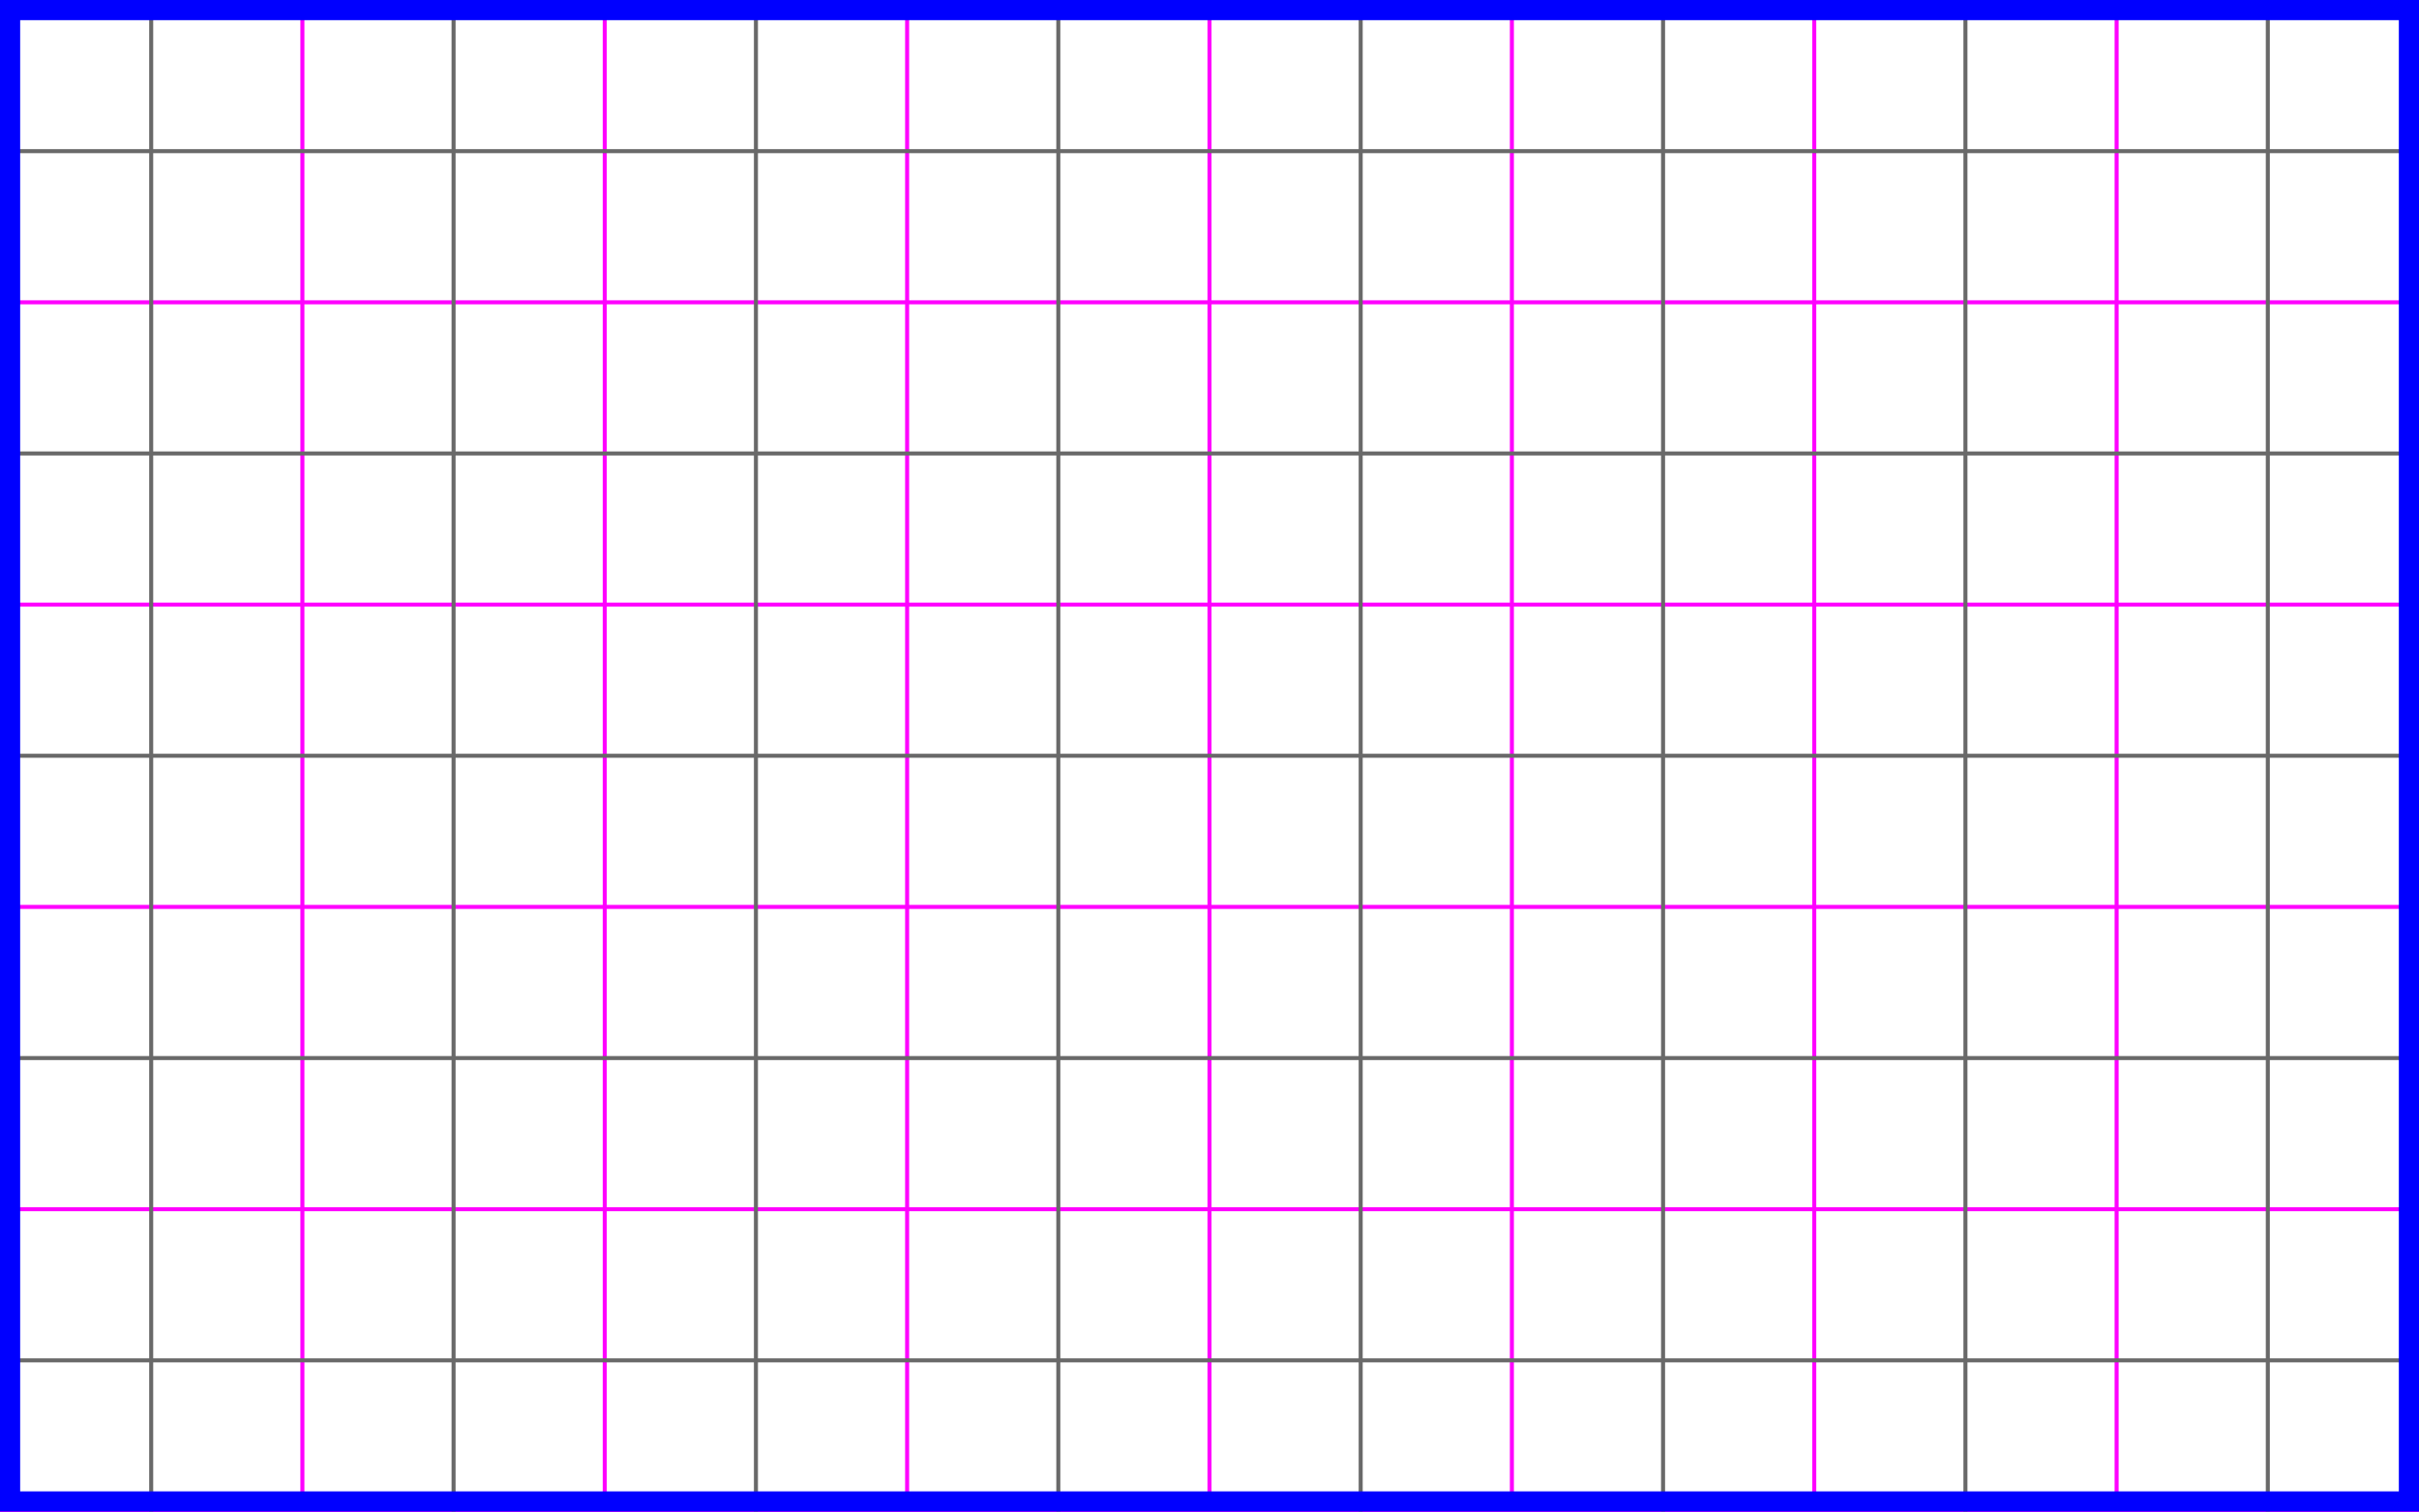
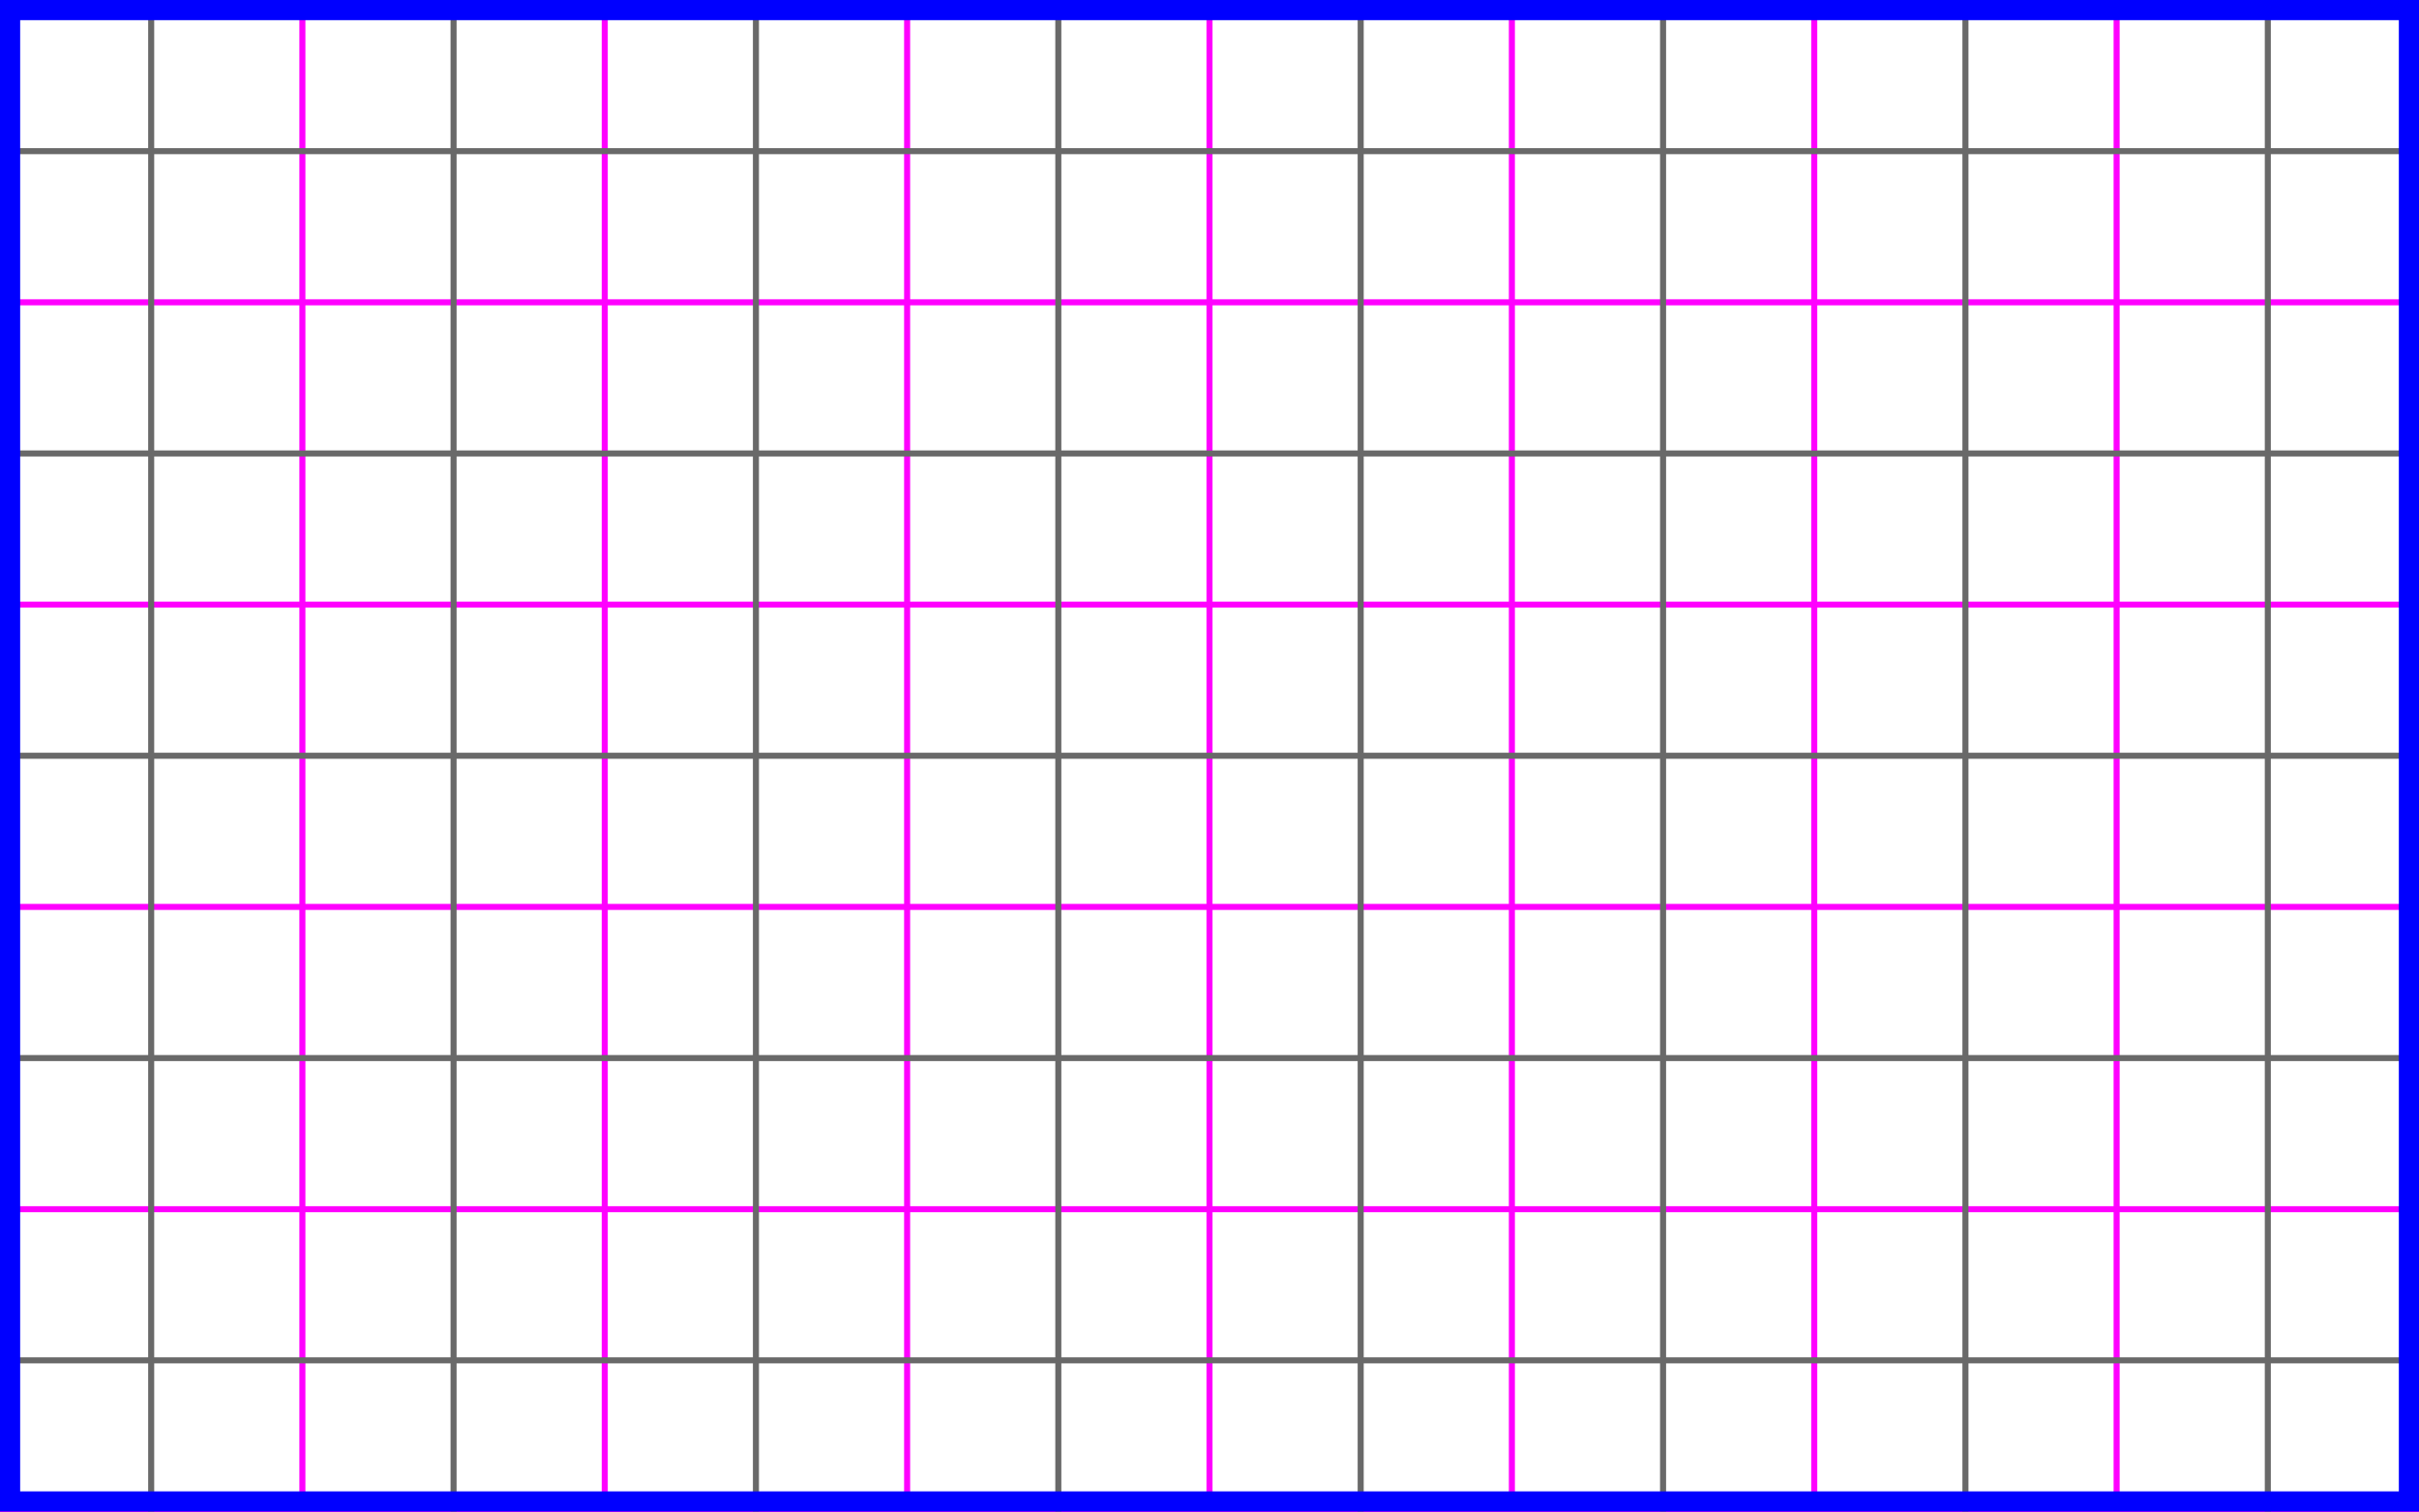
<svg xmlns="http://www.w3.org/2000/svg" shape-rendering="geometricPrecision" width="48.0mm" height="30.0mm" viewBox="0 0 48 30">
  <rect width="100%" height="100%" fill="white" />
  <g id="Guides">
    <style type="text/css">
      
        .frame {
          fill: none;
          stroke: blue;
          stroke-width: 0.4;
        }
        .halve {
          fill: none;
          stroke: dimgray;
-           stroke-width: 0.08;
+           stroke-width: 0.12;
        }
        .minor {
          fill: none;
          stroke: magenta;
-           stroke-width: 0.08;
+           stroke-width: 0.12;
        }
      
    </style>
    <g id="Squares">
      <path d="M 0 0 L 48 0" class="rule minor horizontal" />
      <path d="M 0 6 L 48 6" class="rule minor horizontal" />
      <path d="M 0 12 L 48 12" class="rule minor horizontal" />
      <path d="M 0 18 L 48 18" class="rule minor horizontal" />
      <path d="M 0 24 L 48 24" class="rule minor horizontal" />
      <path d="M 0 30 L 48 30" class="rule minor horizontal" />
      <path d="M 0 0 L 0 30" class="rule minor vertical" />
      <path d="M 6 0 L 6 30" class="rule minor vertical" />
      <path d="M 12 0 L 12 30" class="rule minor vertical" />
      <path d="M 18 0 L 18 30" class="rule minor vertical" />
      <path d="M 24 0 L 24 30" class="rule minor vertical" />
      <path d="M 30 0 L 30 30" class="rule minor vertical" />
      <path d="M 36 0 L 36 30" class="rule minor vertical" />
      <path d="M 42 0 L 42 30" class="rule minor vertical" />
      <path d="M 48 0 L 48 30" class="rule minor vertical" />
      <path d="M 0 3 L 48 3" class="rule halve horizontal" />
      <path d="M 0 9 L 48 9" class="rule halve horizontal" />
      <path d="M 0 15 L 48 15" class="rule halve horizontal" />
      <path d="M 0 21 L 48 21" class="rule halve horizontal" />
      <path d="M 0 27 L 48 27" class="rule halve horizontal" />
      <path d="M 3 0 L 3 30" class="rule halve vertical" />
      <path d="M 9 0 L 9 30" class="rule halve vertical" />
      <path d="M 15 0 L 15 30" class="rule halve vertical" />
      <path d="M 21 0 L 21 30" class="rule halve vertical" />
      <path d="M 27 0 L 27 30" class="rule halve vertical" />
      <path d="M 33 0 L 33 30" class="rule halve vertical" />
      <path d="M 39 0 L 39 30" class="rule halve vertical" />
      <path d="M 45 0 L 45 30" class="rule halve vertical" />
    </g>
    <rect x="0.2" y="0.2" width="47.6" height="29.6" class="frame rule" />
  </g>
</svg>
